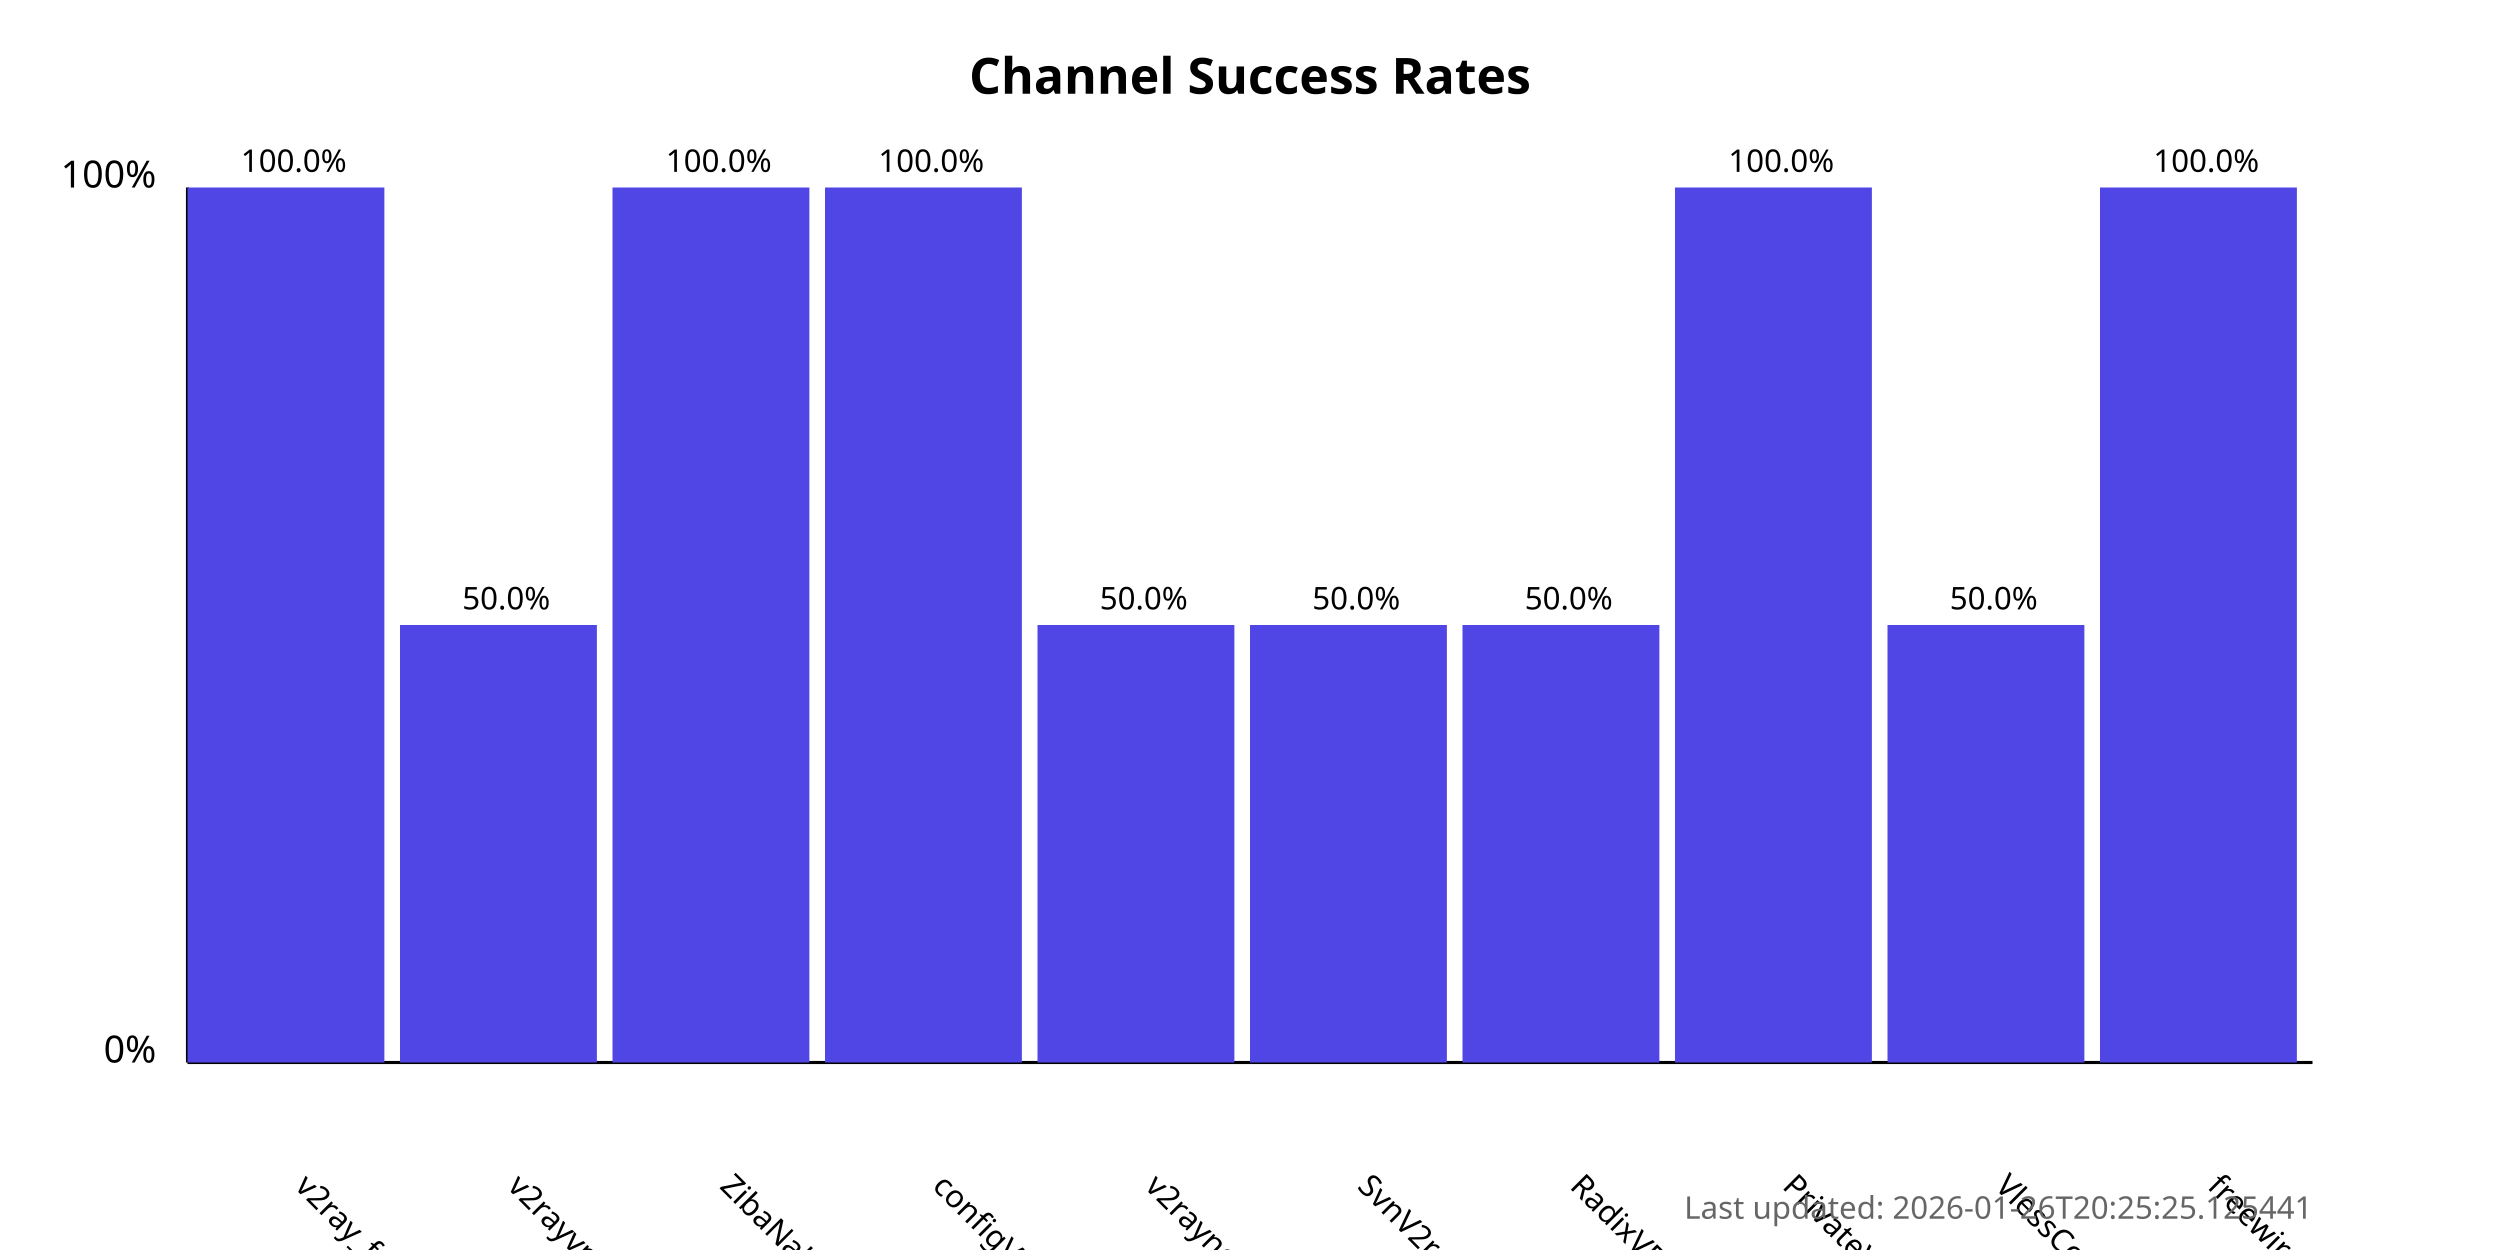
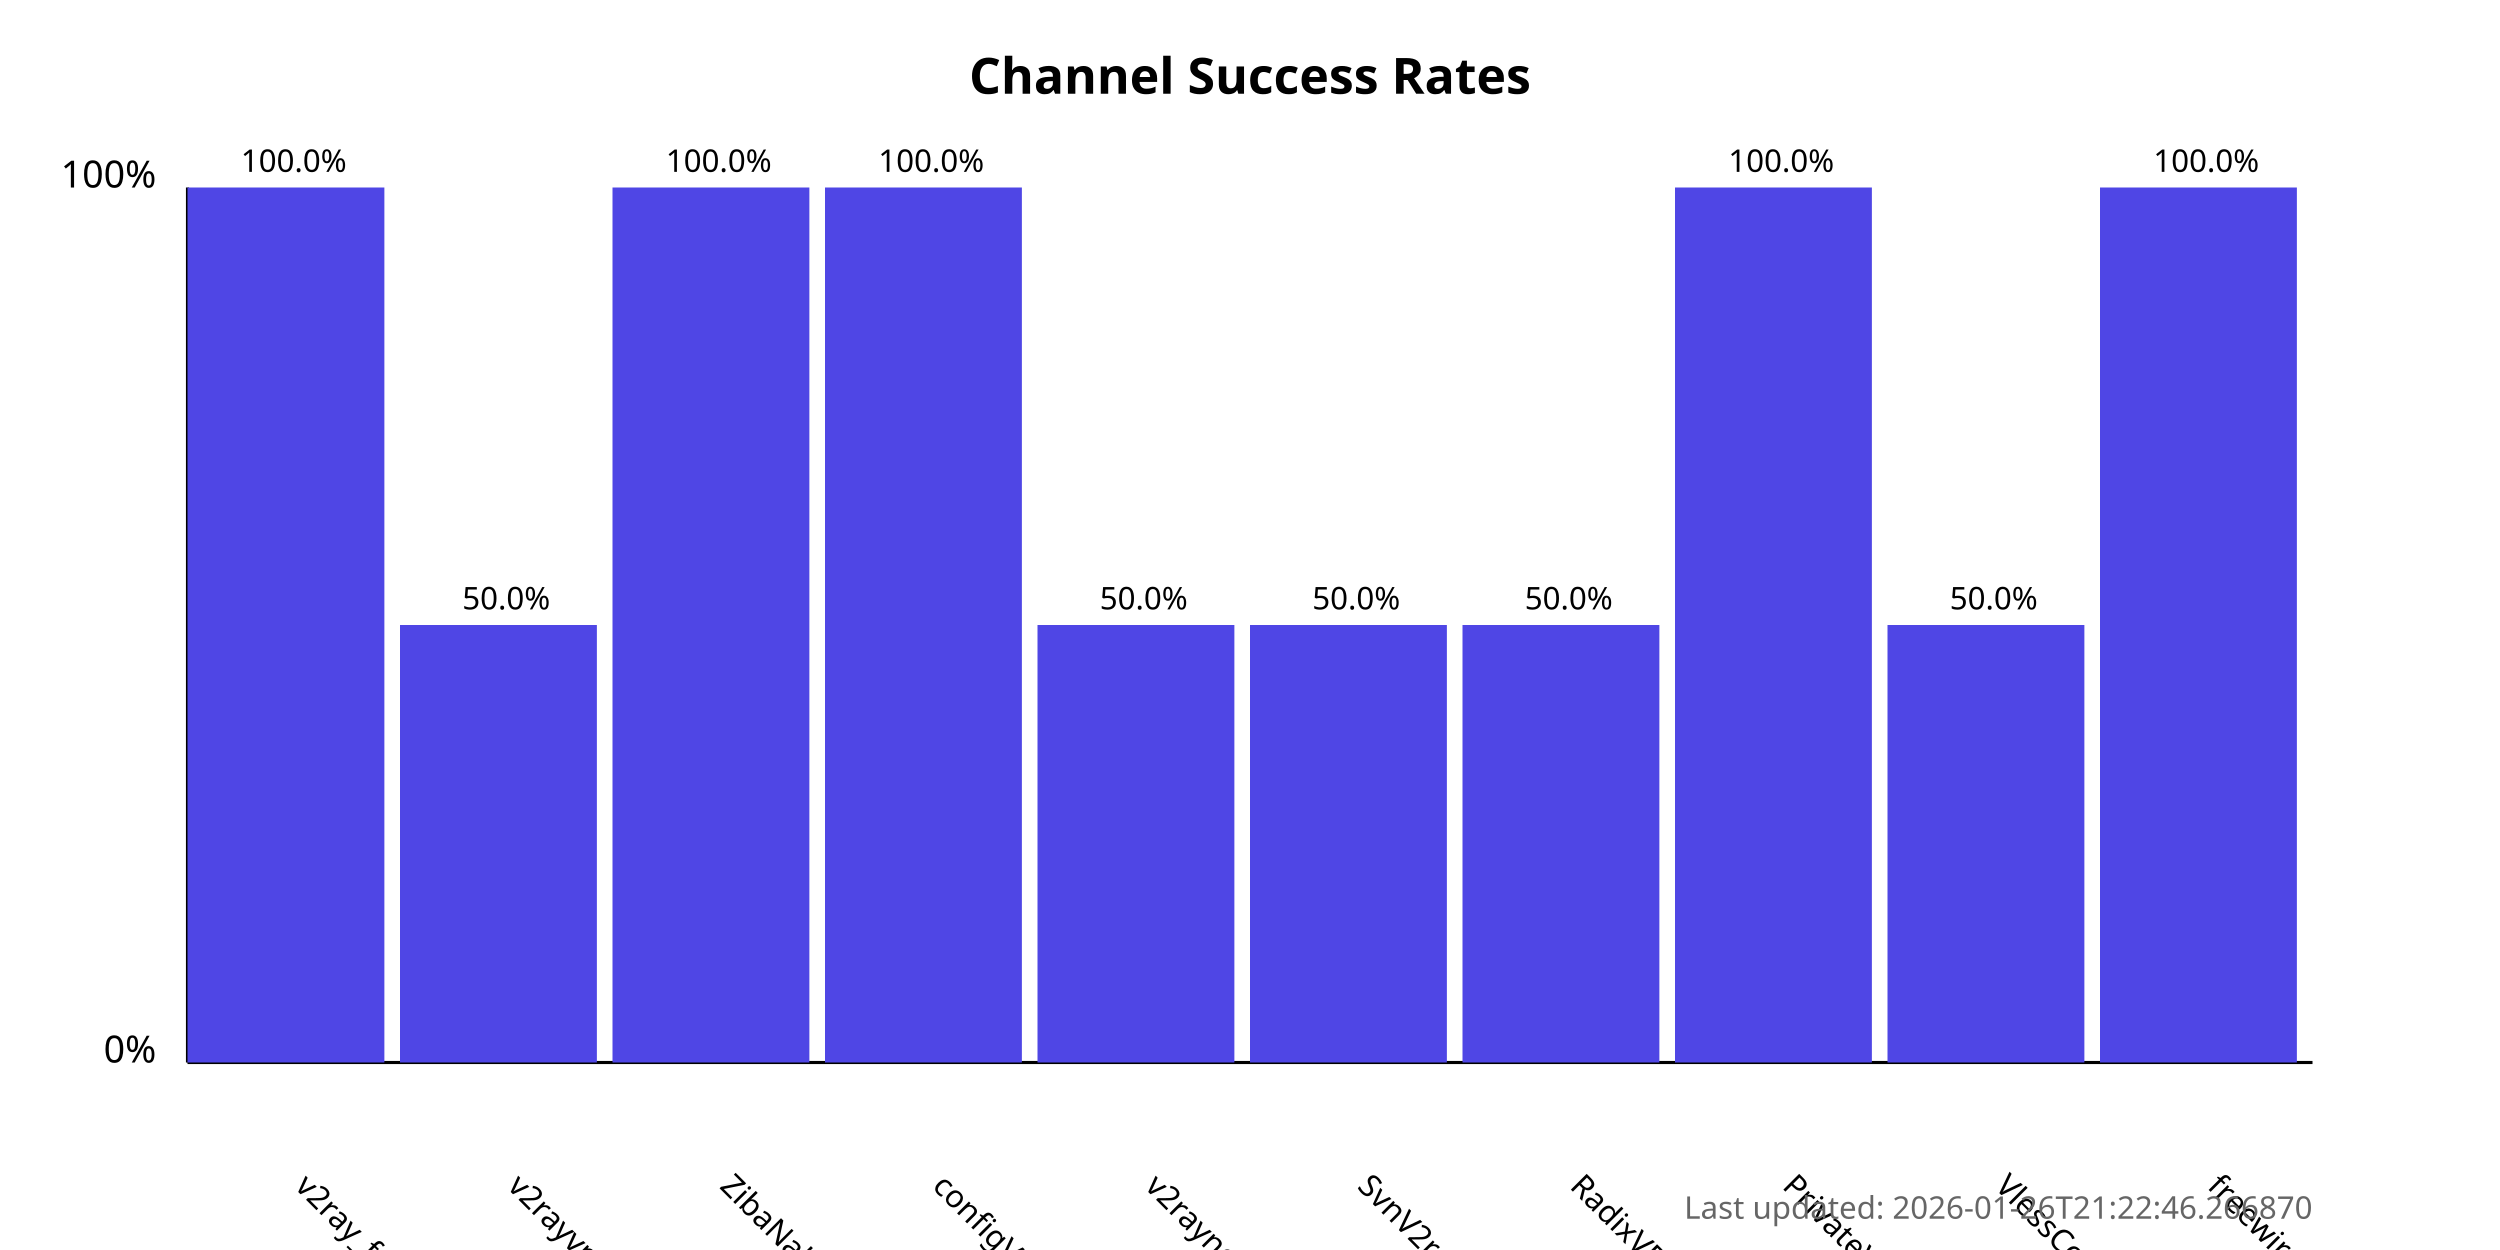
<svg xmlns="http://www.w3.org/2000/svg" width="800" height="400">
  <style>
            .chart-title { font: bold 16px sans-serif; }
            .axis-label { font: 12px sans-serif; }
            .tick-label { font: 10px sans-serif; }
            .bar { fill: #4f46e5; }
            .bar:hover { fill: #6366f1; }
            .timestamp { font: 10px sans-serif; fill: #666; }
        </style>
  <text x="400.0" y="30" text-anchor="middle" class="chart-title">
            Channel Success Rates
        </text>
  <line x1="60" y1="340" x2="60" y2="60" stroke="black" stroke-width="1" />
  <line x1="60" y1="340" x2="740" y2="340" stroke="black" stroke-width="1" />
  <text x="50" y="340" text-anchor="end" class="axis-label">0%</text>
  <text x="50" y="60" text-anchor="end" class="axis-label">100%</text>
  <g>
    <rect x="60" y="60.0" width="63.0" height="280.0" class="bar" />
    <text x="94.0" y="380" transform="rotate(45, 94.0, 380)" text-anchor="start" class="tick-label">
                v2ray_free_conf
            </text>
    <text x="94.0" y="55.0" text-anchor="middle" class="tick-label">
                100.0%
            </text>
  </g>
  <g>
    <rect x="128.0" y="200.0" width="63.0" height="140.0" class="bar" />
    <text x="162.0" y="380" transform="rotate(45, 162.0, 380)" text-anchor="start" class="tick-label">
                v2rayvpno
            </text>
    <text x="162.0" y="195.0" text-anchor="middle" class="tick-label">
                50.0%
            </text>
  </g>
  <g>
    <rect x="196.0" y="60.0" width="63.0" height="280.0" class="bar" />
    <text x="230.0" y="380" transform="rotate(45, 230.0, 380)" text-anchor="start" class="tick-label">
                ZibaNabz
            </text>
    <text x="230.0" y="55.0" text-anchor="middle" class="tick-label">
                100.0%
            </text>
  </g>
  <g>
    <rect x="264.0" y="60.0" width="63.0" height="280.0" class="bar" />
    <text x="298.0" y="380" transform="rotate(45, 298.0, 380)" text-anchor="start" class="tick-label">
                configV2rayForFree
            </text>
    <text x="298.0" y="55.0" text-anchor="middle" class="tick-label">
                100.0%
            </text>
  </g>
  <g>
    <rect x="332.0" y="200.0" width="63.0" height="140.0" class="bar" />
    <text x="366.0" y="380" transform="rotate(45, 366.0, 380)" text-anchor="start" class="tick-label">
                v2rayngvpn
            </text>
    <text x="366.0" y="195.0" text-anchor="middle" class="tick-label">
                50.0%
            </text>
  </g>
  <g>
    <rect x="400.0" y="200.0" width="63.0" height="140.0" class="bar" />
    <text x="434.0" y="380" transform="rotate(45, 434.0, 380)" text-anchor="start" class="tick-label">
                SvnV2ray
            </text>
    <text x="434.0" y="195.0" text-anchor="middle" class="tick-label">
                50.0%
            </text>
  </g>
  <g>
    <rect x="468.0" y="200.0" width="63.0" height="140.0" class="bar" />
    <text x="502.0" y="380" transform="rotate(45, 502.0, 380)" text-anchor="start" class="tick-label">
                RadixVPN
            </text>
    <text x="502.0" y="195.0" text-anchor="middle" class="tick-label">
                50.0%
            </text>
  </g>
  <g>
    <rect x="536.0" y="60.0" width="63.0" height="280.0" class="bar" />
    <text x="570.0" y="380" transform="rotate(45, 570.0, 380)" text-anchor="start" class="tick-label">
                PrivateVPNs
            </text>
    <text x="570.0" y="55.0" text-anchor="middle" class="tick-label">
                100.0%
            </text>
  </g>
  <g>
    <rect x="604.0" y="200.0" width="63.0" height="140.0" class="bar" />
    <text x="638.0" y="380" transform="rotate(45, 638.0, 380)" text-anchor="start" class="tick-label">
                VlessConfig
            </text>
    <text x="638.0" y="195.0" text-anchor="middle" class="tick-label">
                50.0%
            </text>
  </g>
  <g>
    <rect x="672.0" y="60.0" width="63.0" height="280.0" class="bar" />
    <text x="706.0" y="380" transform="rotate(45, 706.0, 380)" text-anchor="start" class="tick-label">
                freewireguard
            </text>
    <text x="706.0" y="55.0" text-anchor="middle" class="tick-label">
                100.0%
            </text>
  </g>
  <text x="740" y="390" text-anchor="end" class="timestamp">
-             Last updated: 2026-01-26T20:25:25.125441
+             Last updated: 2026-01-26T21:22:46.266870
        </text>
</svg>
